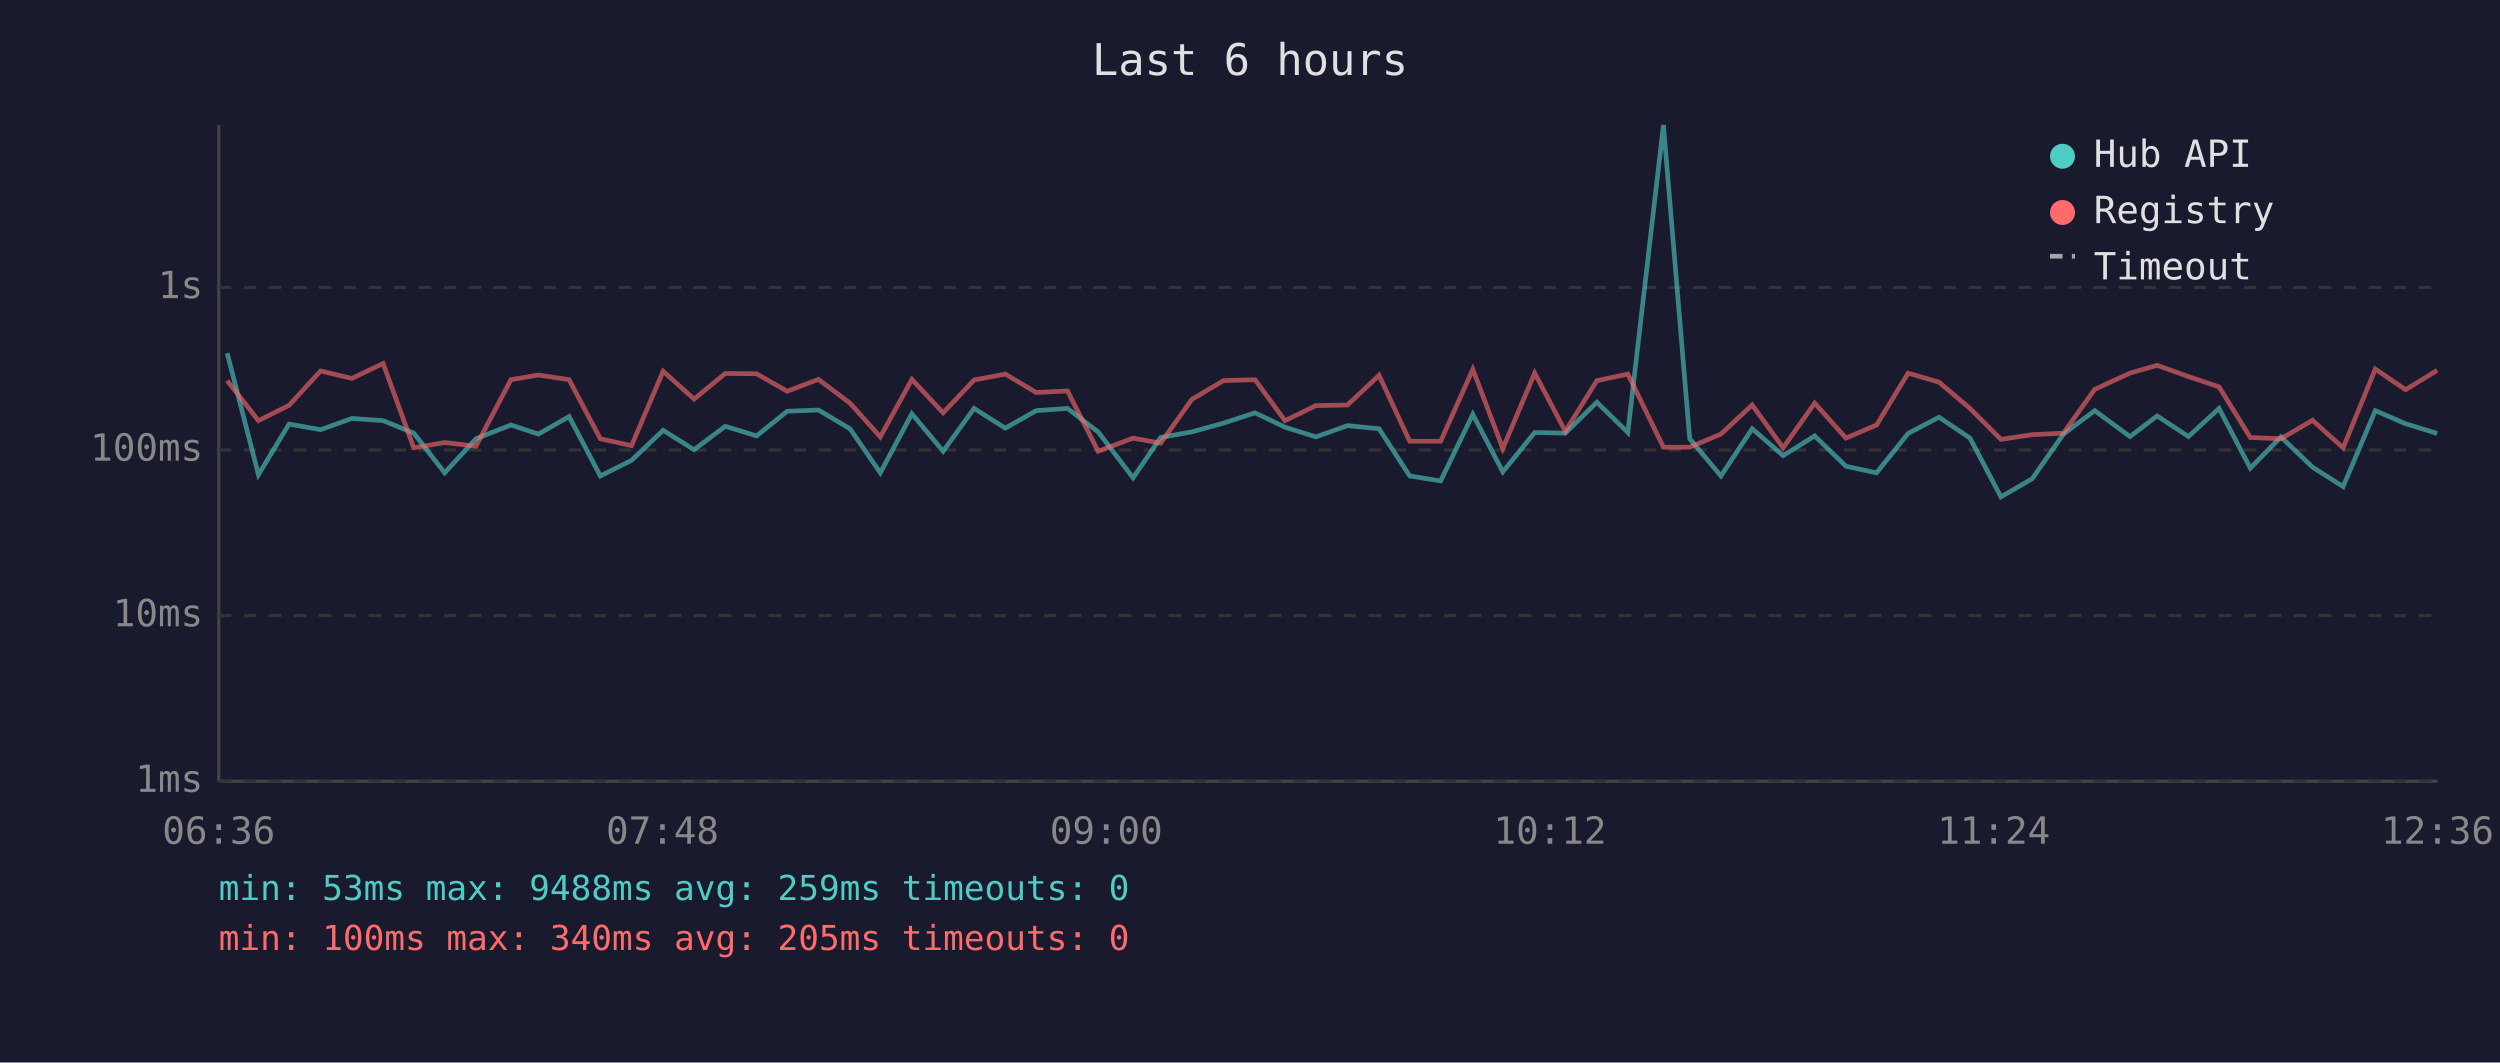
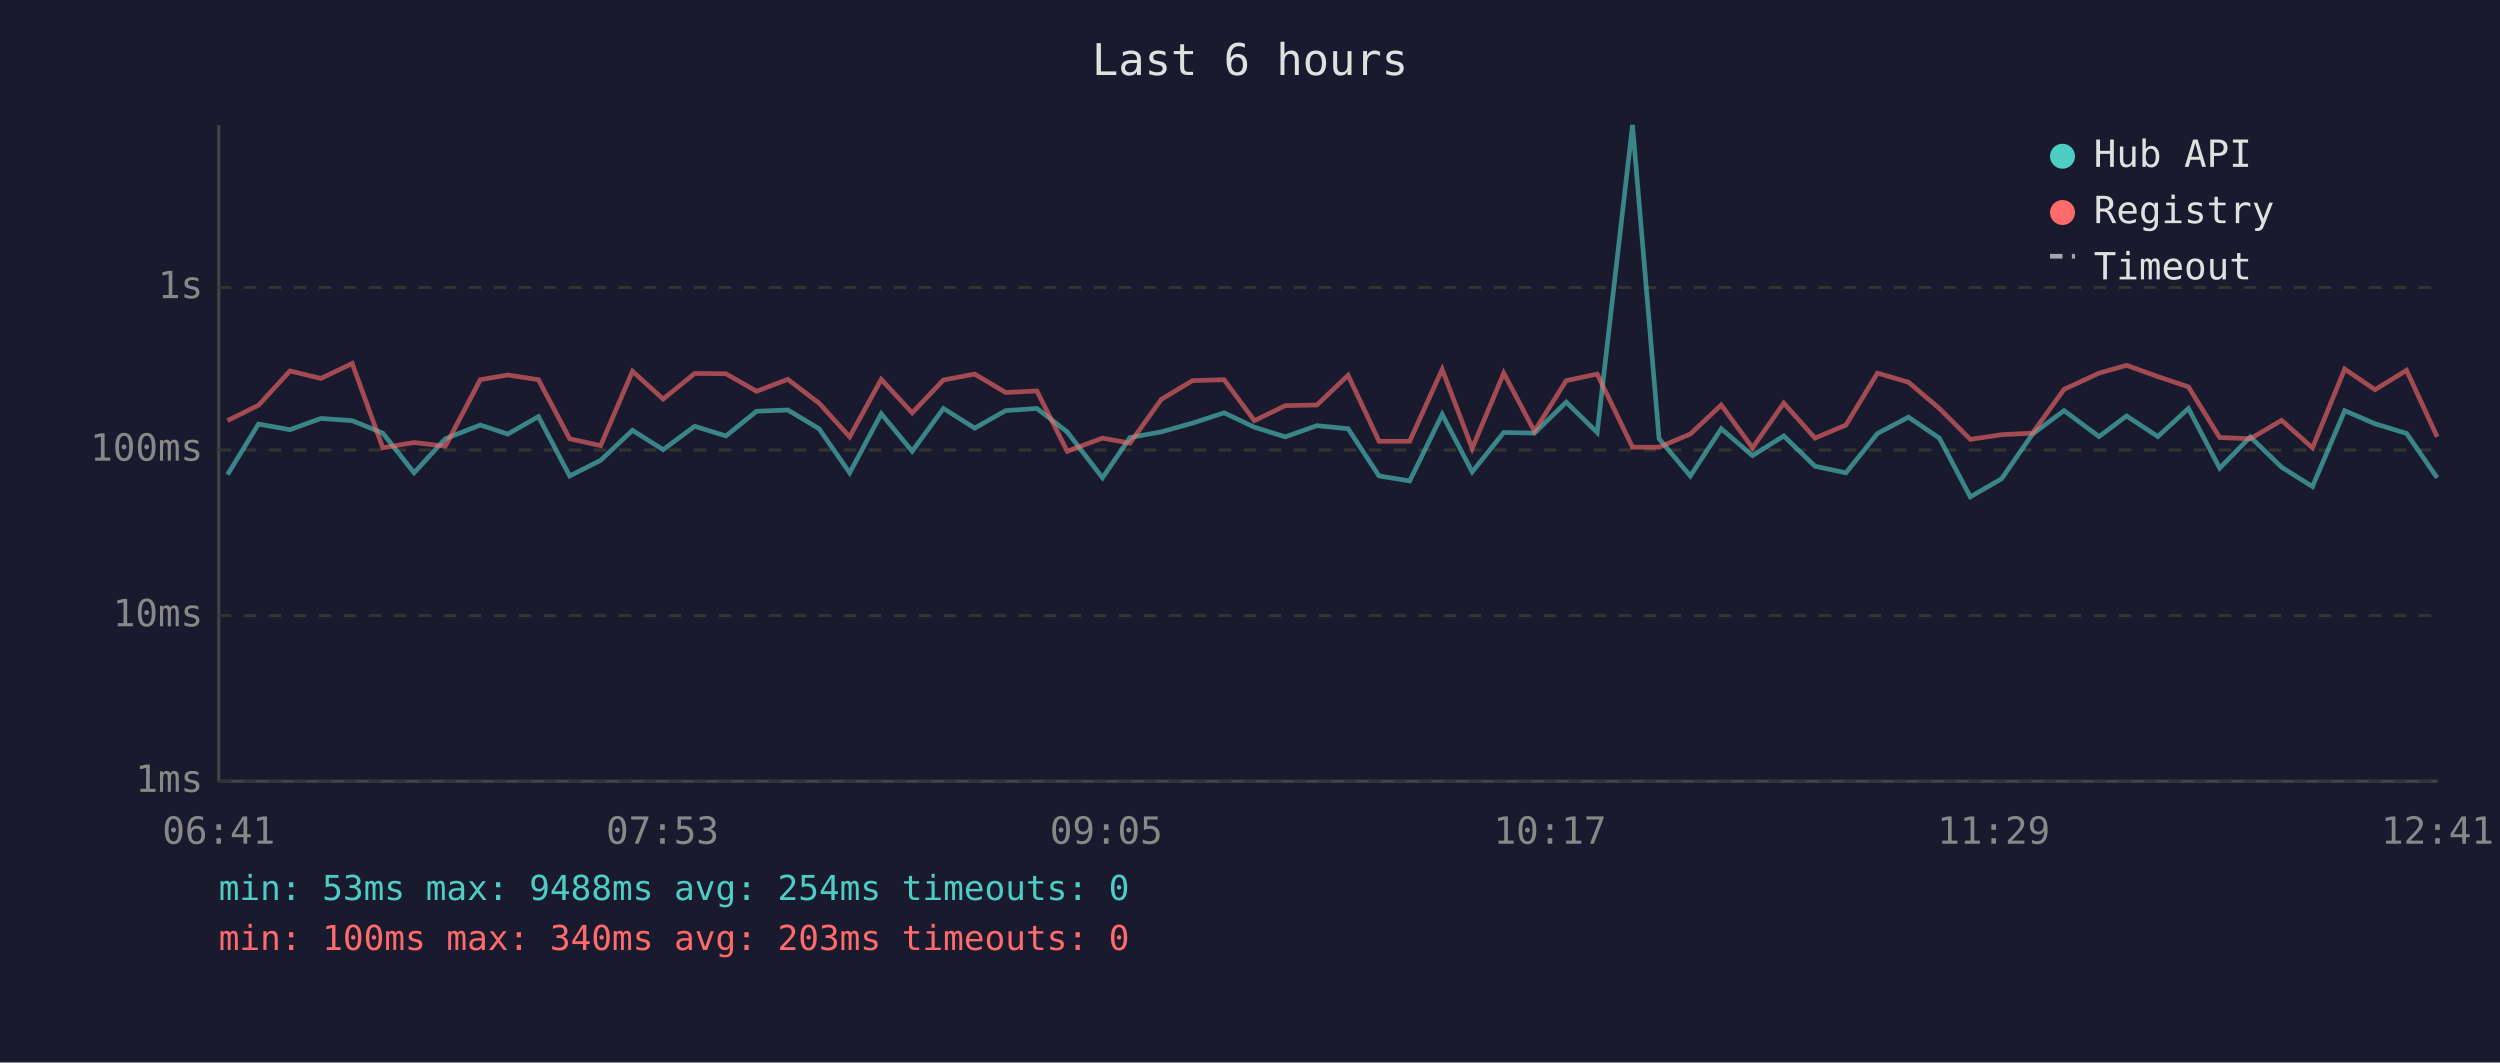
<svg xmlns="http://www.w3.org/2000/svg" viewBox="0 0 800 340" font-family="monospace" font-size="12">
  <rect width="800" height="340" fill="#1a1a2e" />
  <text x="400" y="24" fill="#e0e0e0" font-size="14" text-anchor="middle">Last 6 hours</text>
  <line x1="70" y1="40" x2="70" y2="250" stroke="#444" stroke-width="1" />
  <line x1="70" y1="250" x2="780" y2="250" stroke="#444" stroke-width="1" />
  <line x1="70" y1="250" x2="780" y2="250" stroke="#333" stroke-width="1" stroke-dasharray="4" />
  <text x="65" y="250" fill="#888" text-anchor="end" dominant-baseline="middle">1ms</text>
  <line x1="70" y1="197" x2="780" y2="197" stroke="#333" stroke-width="1" stroke-dasharray="4" />
  <text x="65" y="197" fill="#888" text-anchor="end" dominant-baseline="middle">10ms</text>
  <line x1="70" y1="144" x2="780" y2="144" stroke="#333" stroke-width="1" stroke-dasharray="4" />
  <text x="65" y="144" fill="#888" text-anchor="end" dominant-baseline="middle">100ms</text>
  <line x1="70" y1="92" x2="780" y2="92" stroke="#333" stroke-width="1" stroke-dasharray="4" />
  <text x="65" y="92" fill="#888" text-anchor="end" dominant-baseline="middle">1s</text>
-   <text x="70" y="270" fill="#888" text-anchor="middle">06:36</text>
-   <text x="212" y="270" fill="#888" text-anchor="middle">07:48</text>
-   <text x="354" y="270" fill="#888" text-anchor="middle">09:00</text>
-   <text x="496" y="270" fill="#888" text-anchor="middle">10:12</text>
-   <text x="638" y="270" fill="#888" text-anchor="middle">11:24</text>
-   <text x="780" y="270" fill="#888" text-anchor="middle">12:36</text>
-   <polyline points="72.7,113.0 82.7,151.9 92.5,135.7 102.6,137.5 112.6,133.9 122.6,134.6 132.4,138.6 142.3,151.3 152.3,140.4 163.5,136.0 172.3,138.9 182.1,133.3 192.1,152.3 202.1,147.3 212.2,137.7 222.1,143.9 232.1,136.4 242.1,139.5 251.9,131.6 261.9,131.2 272.0,137.2 281.7,151.3 291.8,132.4 301.8,144.4 311.7,130.7 321.7,137.0 331.6,131.4 341.6,130.7 351.4,138.2 362.6,152.9 371.4,140.0 381.4,138.2 391.5,135.4 401.6,132.1 411.2,136.7 421.1,139.8 431.2,136.2 441.3,137.2 451.1,152.3 461.0,153.9 471.3,132.6 480.9,151.0 491.1,138.4 500.9,138.6 511.0,128.7 520.9,138.4 532.3,40.0 540.7,140.4 550.7,152.3 560.7,137.2 570.6,145.8 580.7,139.5 590.7,149.2 600.5,151.3 610.6,138.7 620.5,133.5 630.4,140.2 640.3,159.0 650.3,153.2 660.3,138.9 670.3,131.4 681.6,139.7 690.3,133.1 700.3,139.7 710.1,130.7 720.1,149.8 729.9,139.8 740.0,149.5 749.8,155.7 760.1,131.4 769.8,135.6 779.9,138.7" fill="none" stroke="#4ecdc4" stroke-width="1.5" opacity="0.6" />
-   <polyline points="72.7,121.8 82.7,134.6 92.5,129.7 102.6,118.7 112.6,121.1 122.6,116.3 132.4,143.3 142.3,141.6 152.3,142.8 163.5,121.5 172.3,120.0 182.1,121.5 192.1,140.4 202.1,142.6 212.2,118.8 222.1,127.7 232.1,119.5 242.1,119.6 251.9,125.2 261.9,121.4 272.0,129.0 281.7,139.8 291.8,121.4 301.8,132.1 311.7,121.6 321.7,119.7 331.6,125.6 341.6,125.1 351.4,144.4 362.6,140.2 371.4,141.8 381.4,127.8 391.5,121.8 401.6,121.5 411.2,134.6 421.1,129.8 431.2,129.6 441.3,120.1 451.1,141.2 461.0,141.2 471.3,118.2 480.9,143.5 491.1,119.4 500.9,138.0 511.0,121.8 520.9,119.7 532.3,143.1 540.7,143.1 550.7,138.9 560.7,129.6 570.6,143.3 580.7,129.0 590.7,140.2 600.5,136.0 610.6,119.4 620.5,122.3 630.4,130.7 640.3,140.6 650.3,139.1 660.3,138.6 670.3,124.6 681.6,119.4 690.3,116.9 700.3,120.5 710.1,123.8 720.1,140.0 729.9,140.4 740.0,134.5 749.8,143.3 760.1,118.1 769.8,124.7 779.9,118.5" fill="none" stroke="#ff6b6b" stroke-width="1.5" opacity="0.6" />
+   <text x="70" y="270" fill="#888" text-anchor="middle">06:41</text>
+   <text x="212" y="270" fill="#888" text-anchor="middle">07:53</text>
+   <text x="354" y="270" fill="#888" text-anchor="middle">09:05</text>
+   <text x="496" y="270" fill="#888" text-anchor="middle">10:17</text>
+   <text x="638" y="270" fill="#888" text-anchor="middle">11:29</text>
+   <text x="780" y="270" fill="#888" text-anchor="middle">12:41</text>
+   <polyline points="72.8,151.9 82.7,135.7 92.8,137.5 102.7,133.9 112.7,134.6 122.5,138.6 132.5,151.3 142.5,140.4 153.7,136.0 162.5,138.9 172.3,133.3 182.3,152.3 192.2,147.3 202.4,137.7 212.2,143.9 222.3,136.4 232.3,139.5 242.1,131.6 252.1,131.2 262.1,137.2 271.9,151.3 282.0,132.4 291.9,144.4 301.9,130.7 311.9,137.0 321.8,131.4 331.8,130.7 341.5,138.2 352.8,152.9 361.6,140.0 371.6,138.2 381.6,135.4 391.7,132.1 401.4,136.7 411.3,139.8 421.4,136.2 431.4,137.2 441.3,152.3 451.1,153.9 461.5,132.6 471.1,151.0 481.2,138.4 491.0,138.6 501.2,128.7 511.1,138.4 522.4,40.0 530.9,140.4 540.9,152.3 550.8,137.2 560.8,145.8 570.8,139.5 580.8,149.2 590.7,151.3 600.8,138.7 610.7,133.5 620.6,140.2 630.5,159.0 640.5,153.2 650.4,138.9 660.5,131.4 671.7,139.7 680.5,133.1 690.5,139.7 700.3,130.7 710.3,149.8 720.1,139.8 730.1,149.5 740.0,155.7 750.3,131.4 760.0,135.6 770.1,138.7 779.9,152.9" fill="none" stroke="#4ecdc4" stroke-width="1.5" opacity="0.6" />
+   <polyline points="72.8,134.6 82.7,129.7 92.8,118.7 102.7,121.1 112.7,116.3 122.5,143.3 132.5,141.6 142.5,142.8 153.7,121.5 162.5,120.0 172.3,121.5 182.3,140.4 192.2,142.6 202.4,118.8 212.2,127.7 222.3,119.5 232.3,119.6 242.1,125.2 252.1,121.4 262.1,129.0 271.9,139.8 282.0,121.4 291.9,132.1 301.9,121.6 311.9,119.7 321.8,125.6 331.8,125.1 341.5,144.4 352.8,140.2 361.6,141.8 371.6,127.8 381.6,121.8 391.7,121.5 401.4,134.6 411.3,129.8 421.4,129.6 431.4,120.1 441.3,141.2 451.1,141.2 461.5,118.2 471.1,143.5 481.2,119.4 491.0,138.0 501.2,121.8 511.1,119.7 522.4,143.1 530.9,143.1 540.9,138.9 550.8,129.6 560.8,143.3 570.8,129.0 580.8,140.2 590.7,136.0 600.8,119.4 610.7,122.3 620.6,130.7 630.5,140.6 640.5,139.1 650.4,138.6 660.5,124.6 671.7,119.4 680.5,116.9 690.5,120.5 700.3,123.8 710.3,140.0 720.1,140.4 730.1,134.5 740.0,143.3 750.3,118.1 760.0,124.7 770.1,118.5 779.9,139.8" fill="none" stroke="#ff6b6b" stroke-width="1.5" opacity="0.6" />
  <circle cx="660" cy="50" r="4" fill="#4ecdc4" />
  <text x="670" y="50" fill="#e0e0e0" dominant-baseline="middle">Hub API</text>
  <circle cx="660" cy="68" r="4" fill="#ff6b6b" />
  <text x="670" y="68" fill="#e0e0e0" dominant-baseline="middle">Registry</text>
  <line x1="656" y1="82" x2="664" y2="82" stroke="#e0e0e0" stroke-width="1.5" stroke-dasharray="4,3" opacity="0.7" />
  <text x="670" y="86" fill="#e0e0e0" dominant-baseline="middle">Timeout</text>
-   <text x="70" y="288" fill="#4ecdc4" font-size="11">min: 53ms  max: 9488ms  avg: 259ms  timeouts: 0</text>
-   <text x="70" y="304" fill="#ff6b6b" font-size="11">min: 100ms  max: 340ms  avg: 205ms  timeouts: 0</text>
+   <text x="70" y="288" fill="#4ecdc4" font-size="11">min: 53ms  max: 9488ms  avg: 254ms  timeouts: 0</text>
+   <text x="70" y="304" fill="#ff6b6b" font-size="11">min: 100ms  max: 340ms  avg: 203ms  timeouts: 0</text>
</svg>
